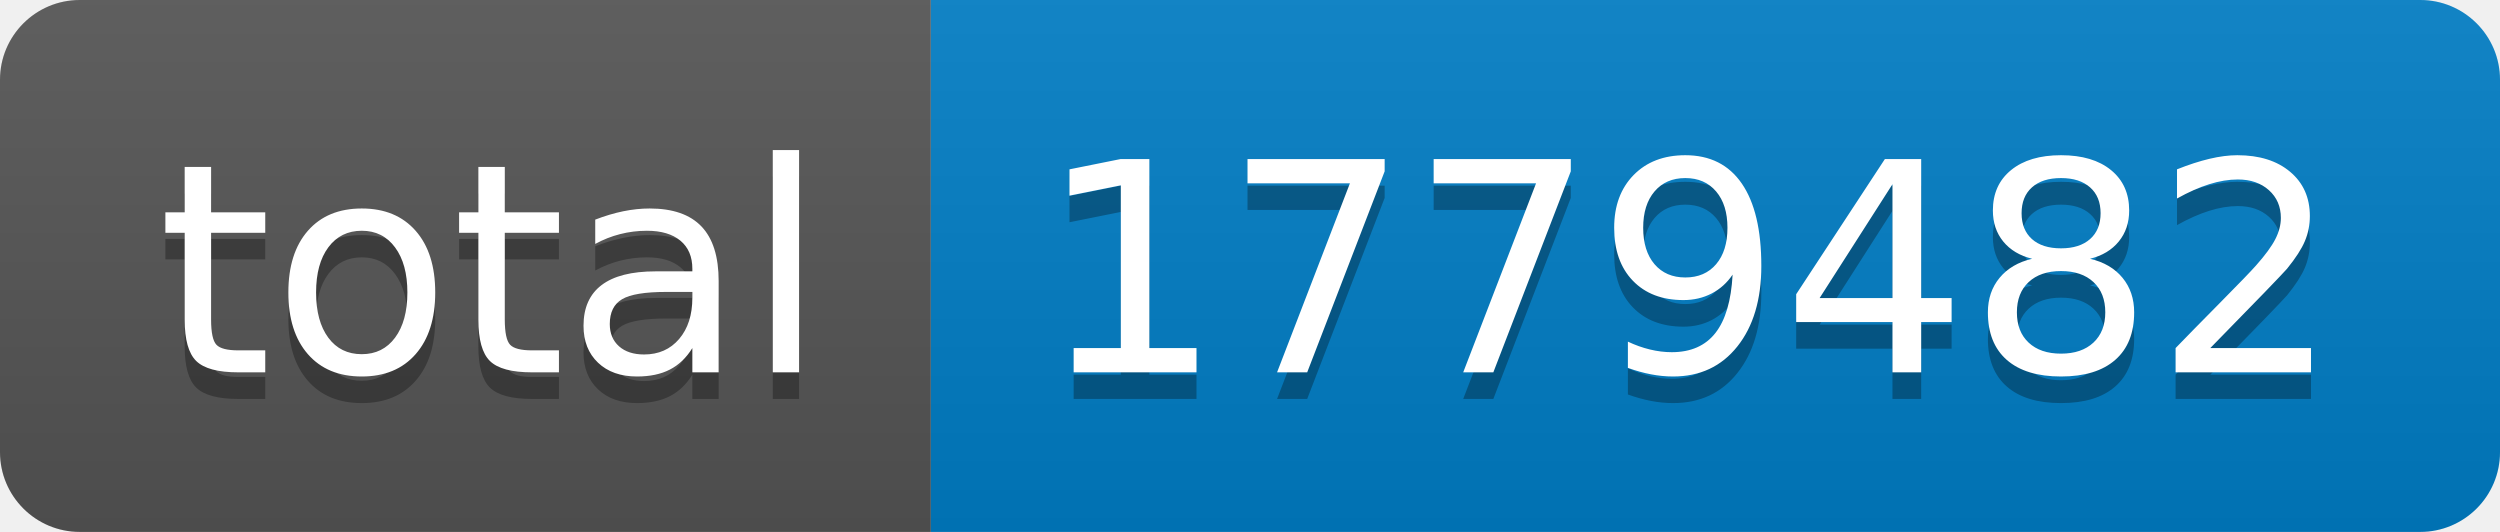
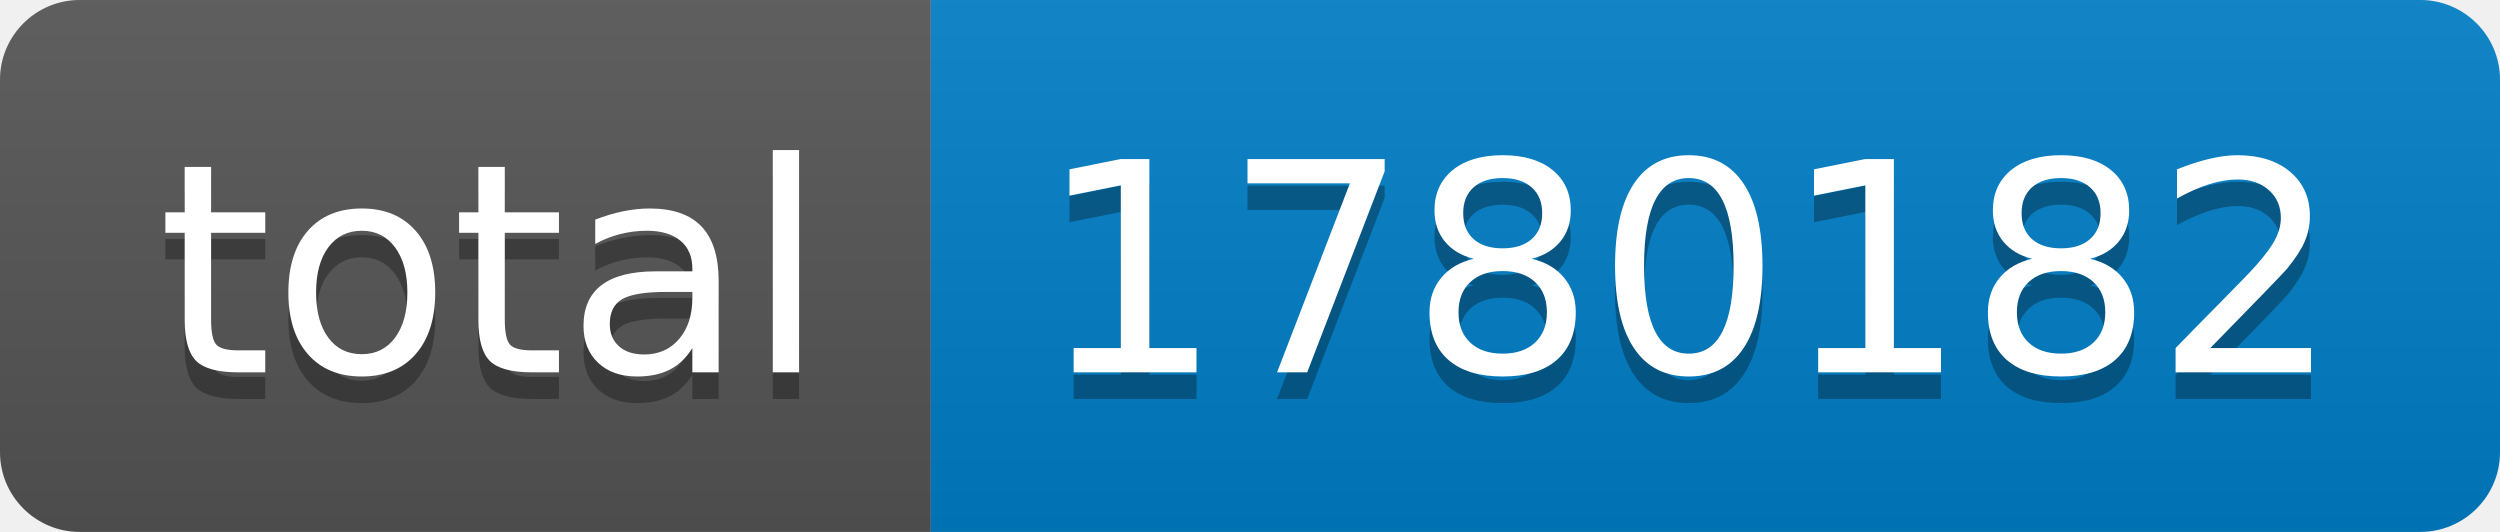
- <svg xmlns="http://www.w3.org/2000/svg" width="94" height="20" role="img" aria-label="total: 1779482">
+ <svg xmlns="http://www.w3.org/2000/svg" width="94" height="20" role="img" aria-label="total: 1780182">
  <linearGradient id="s" x2="0" y2="100%">
    <stop offset="0" stop-color="#bbb" stop-opacity=".1" />
    <stop offset="1" stop-opacity=".1" />
  </linearGradient>
  <clipPath id="r">
    <rect width="94" height="20" rx="3" fill="#fff" />
  </clipPath>
  <g clip-path="url(#r)">
    <rect width="35" height="20" fill="#555" />
    <rect x="35" width="59" height="20" fill="#007ec6" />
    <rect width="94" height="20" fill="url(#s)" />
  </g>
  <g fill="#fff" text-anchor="middle" font-family="Verdana,Geneva,DejaVu Sans,sans-serif" text-rendering="geometricPrecision" font-size="110">
    <text aria-hidden="true" x="185" y="150" fill="#010101" fill-opacity=".3" transform="scale(.1)" textLength="250">total</text>
    <text x="185" y="140" transform="scale(.1)" fill="#fff" textLength="250">total</text>
-     <text aria-hidden="true" x="635" y="150" fill="#010101" fill-opacity=".3" transform="scale(.1)" textLength="490">1779482</text>
-     <text x="635" y="140" transform="scale(.1)" fill="#fff" textLength="490">1779482</text>
+     <text aria-hidden="true" x="635" y="150" fill="#010101" fill-opacity=".3" transform="scale(.1)" textLength="490">1780182</text>
+     <text x="635" y="140" transform="scale(.1)" fill="#fff" textLength="490">1780182</text>
  </g>
</svg>
